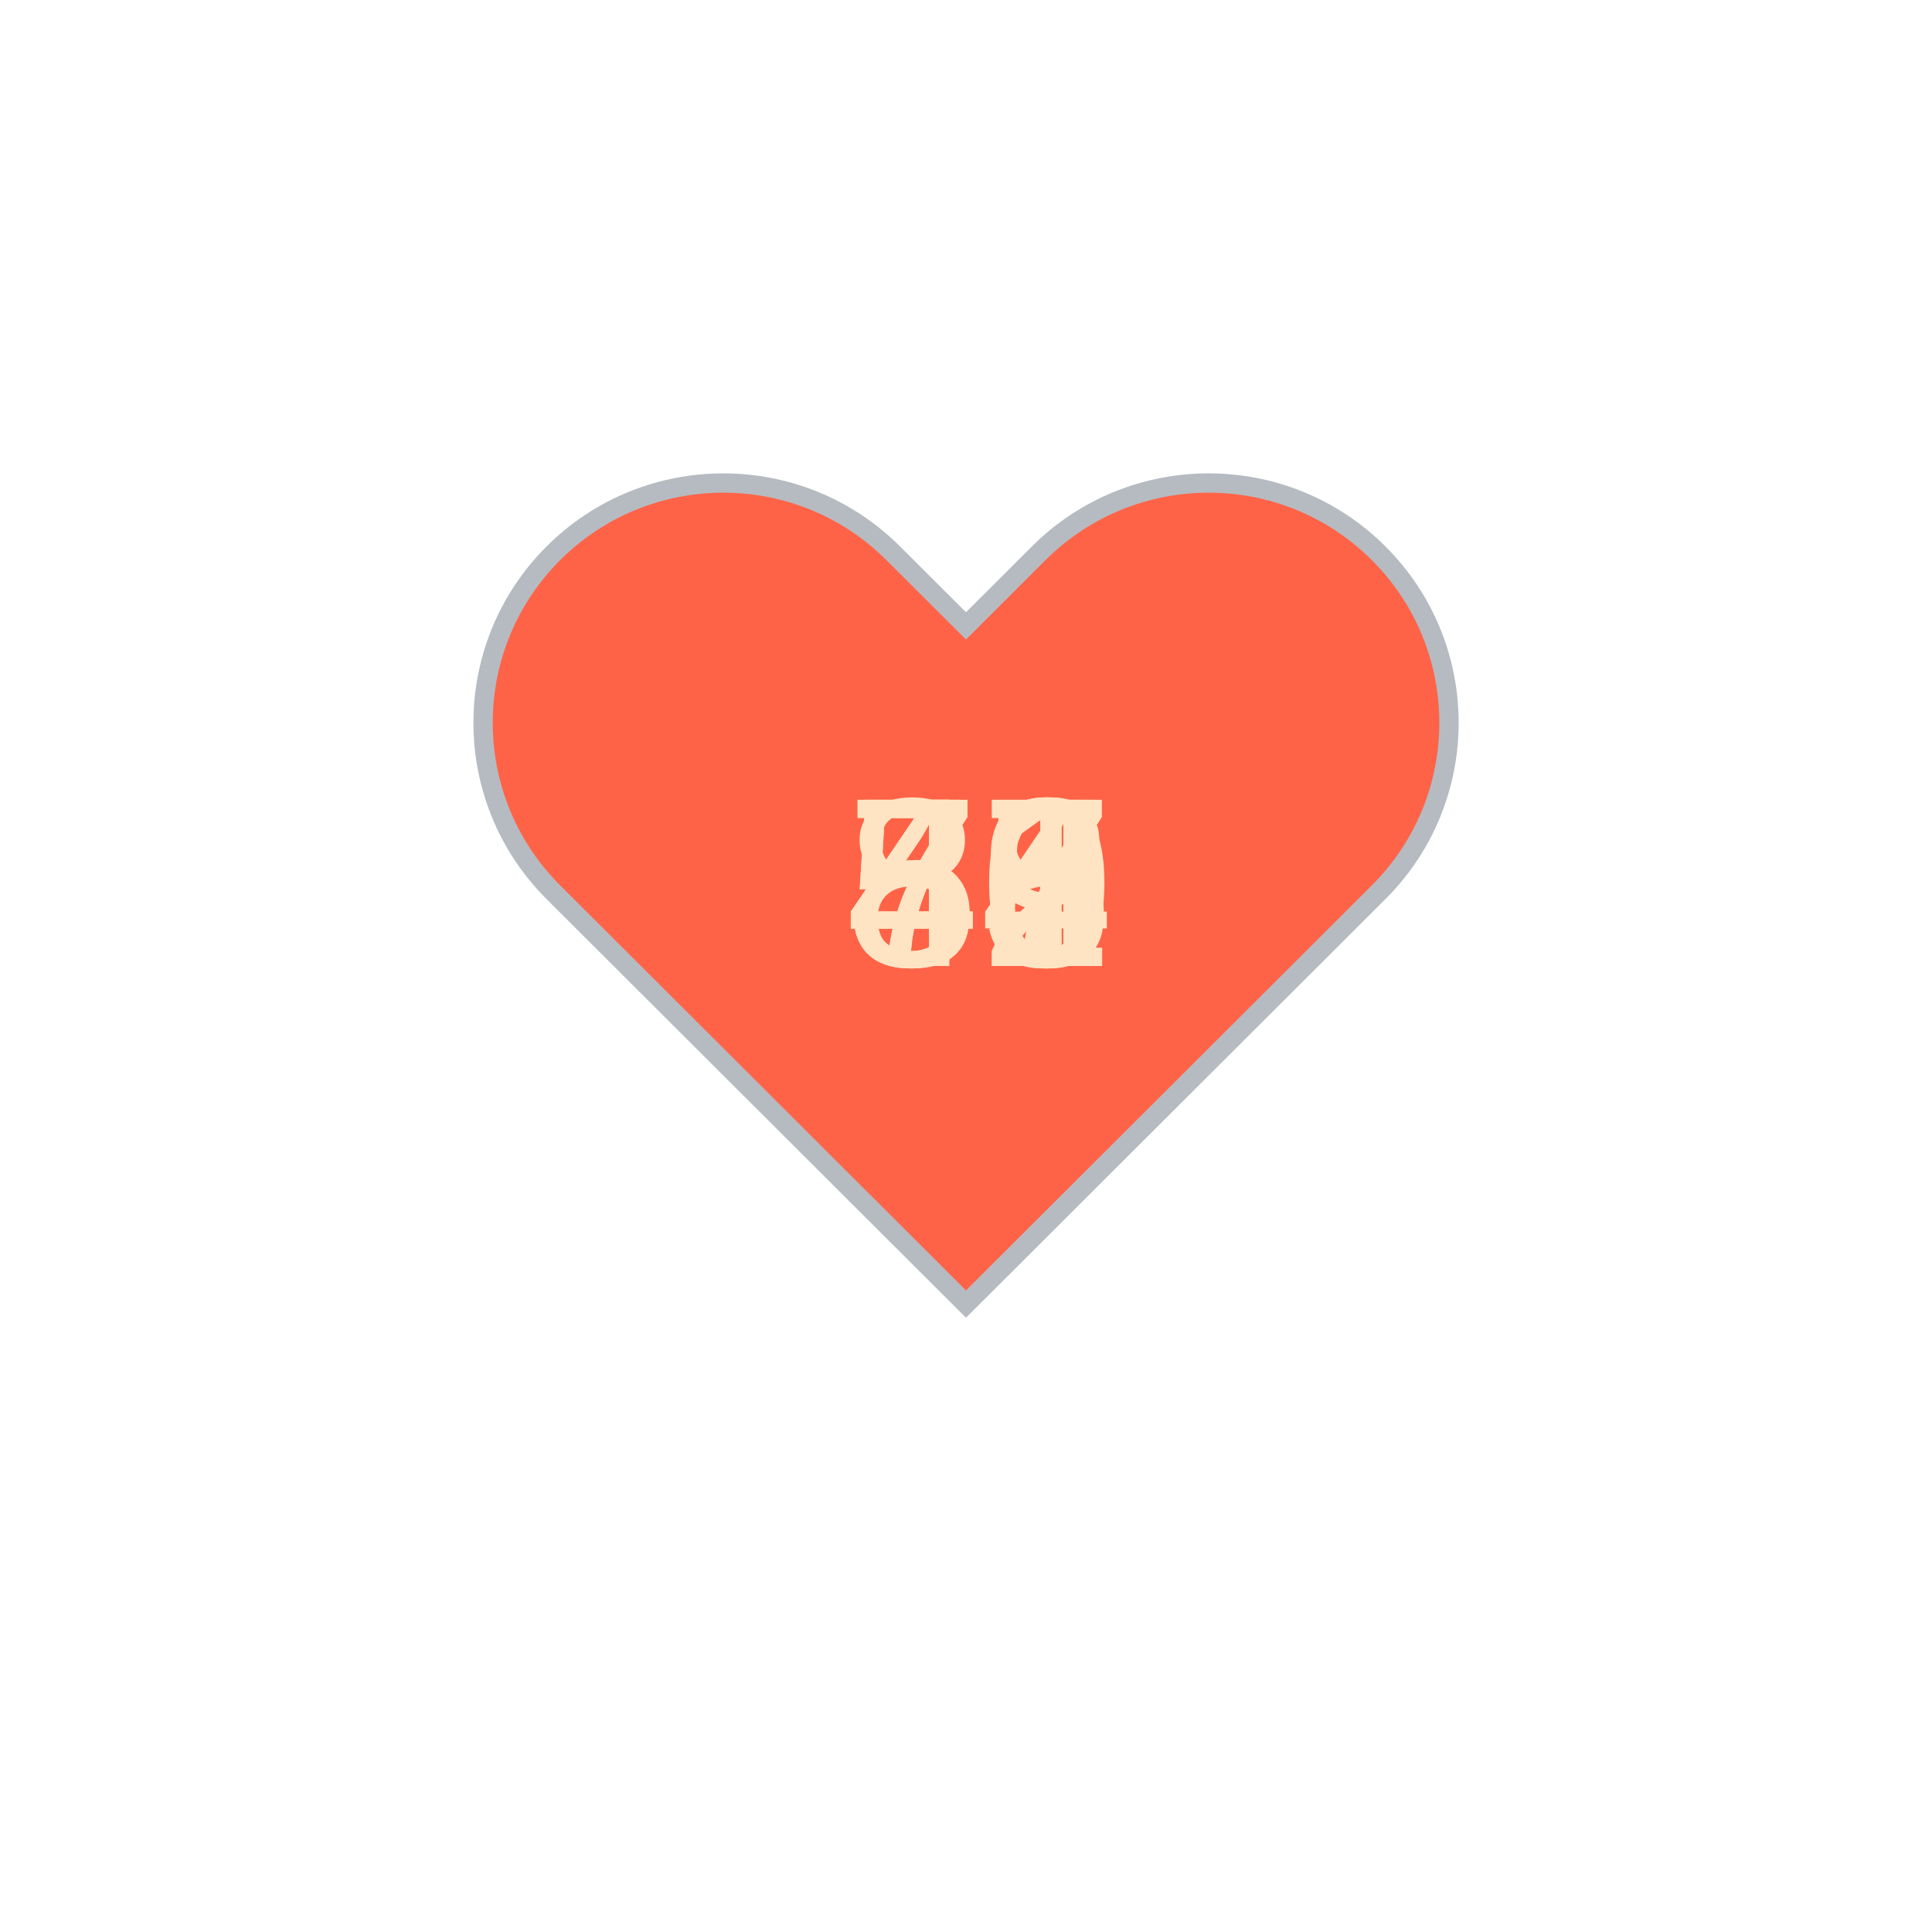
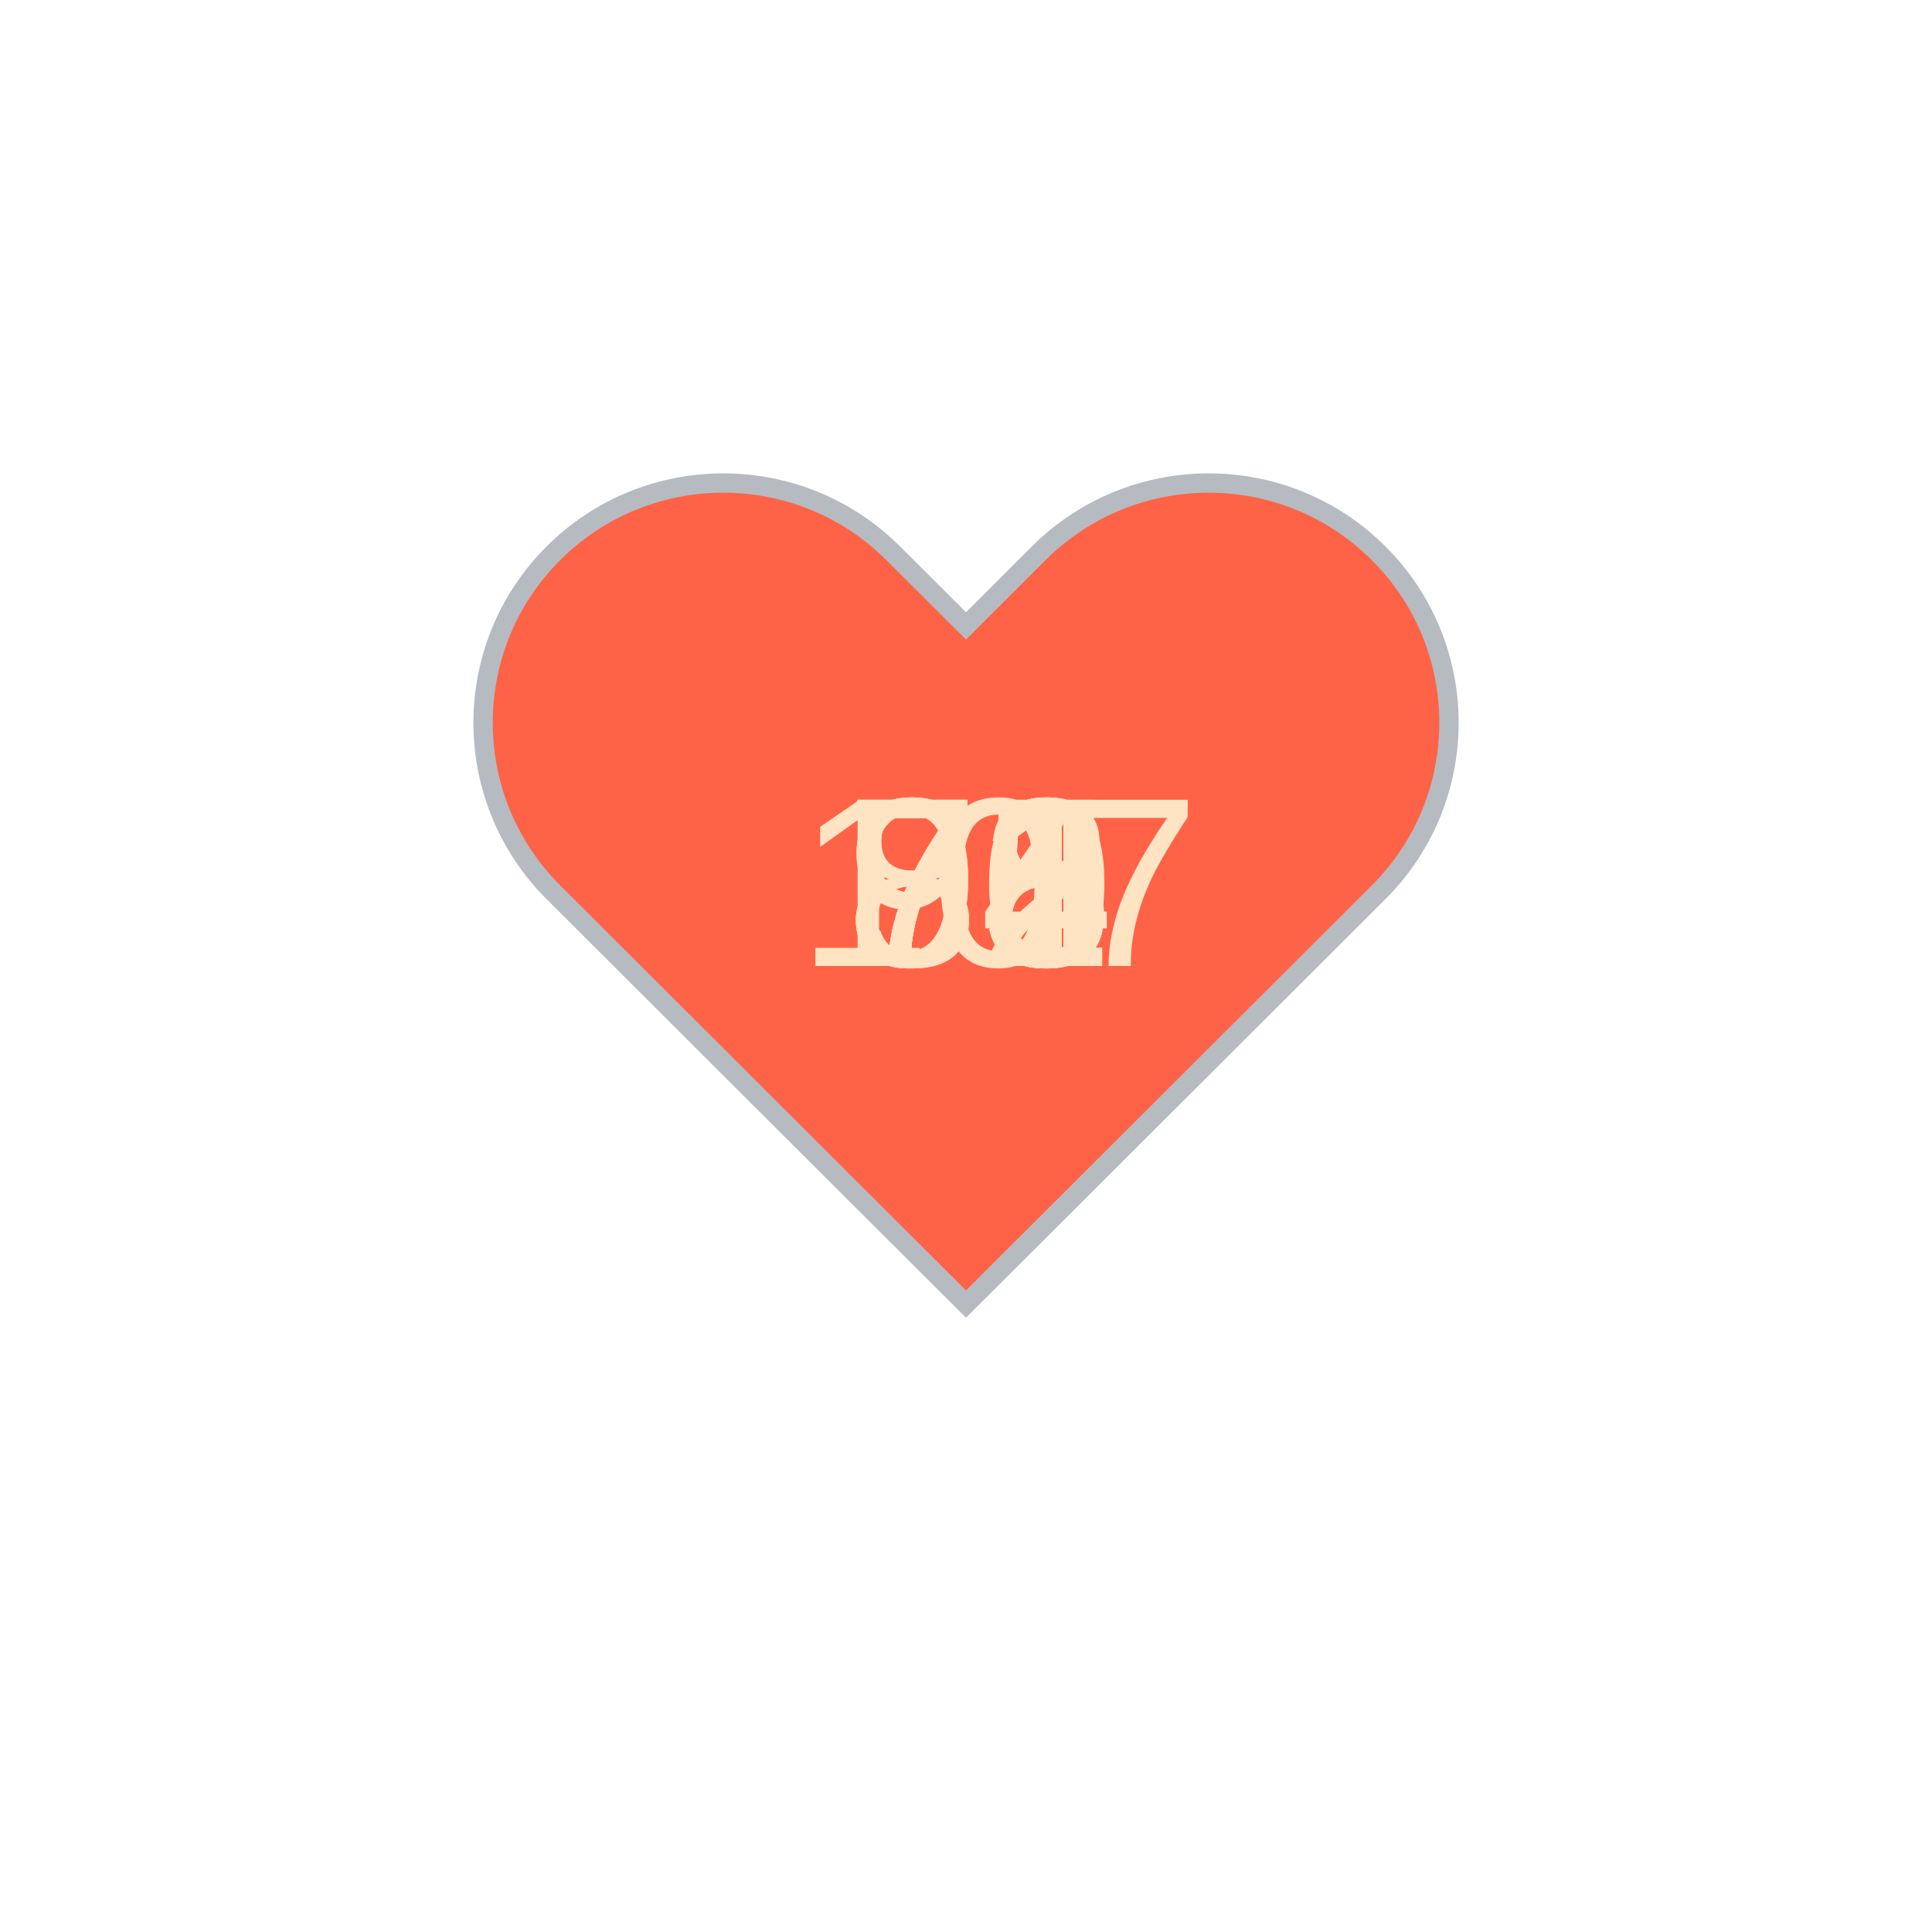
<svg xmlns="http://www.w3.org/2000/svg" baseProfile="full" height="150" version="1.1" viewBox="0,0,200,200" width="150">
  <defs />
  <g transform="translate(100 100)">
    <path d="M92.71,7.27L92.71,7.27c-9.71-9.69-25.46-9.69-35.18,0L50,14.79l-7.54-7.52C32.75-2.42,17-2.42,7.29,7.27v0 c-9.71,9.69-9.71,25.41,0,35.1L50,85l42.71-42.63C102.43,32.68,102.43,16.96,92.71,7.27z" fill="tomato" stroke="#B6BBC1" stroke-width="2" transform="translate(-50 -50)" />
    <animateTransform additive="sum" attributeName="transform" dur="1.2s" repeatCount="indefinite" type="scale" values="1; 1.5; 1.25; 1.5; 1.5; 1;" />
-     <text fill="bisque" style="font-size:25px; font-family:Arial" transform="translate(-12.5 0)">51<animate attributeName="visibility" dur="12.0s" keyTimes="0;0.1;0.2;0.3;0.4;0.5;0.6;0.7;0.8;0.9;1.0" repeatCount="indefinite" values="visible;hidden;hidden;hidden;hidden;hidden;hidden;hidden;hidden;hidden;hidden" />
+     <text fill="bisque" style="font-size:25px; font-family:Arial" transform="translate(-17.5 0)">107<animate attributeName="visibility" dur="12.0s" keyTimes="0;0.1;0.2;0.3;0.4;0.5;0.6;0.7;0.8;0.9;1.0" repeatCount="indefinite" values="visible;hidden;hidden;hidden;hidden;hidden;hidden;hidden;hidden;hidden;hidden" />
    </text>
-     <text fill="bisque" style="font-size:25px; font-family:Arial" transform="translate(-12.5 0)">50<animate attributeName="visibility" dur="12.0s" keyTimes="0;0.1;0.2;0.3;0.4;0.5;0.6;0.7;0.8;0.9;1.0" repeatCount="indefinite" values="hidden;visible;hidden;hidden;hidden;hidden;hidden;hidden;hidden;hidden;hidden" />
+     <text fill="bisque" style="font-size:25px; font-family:Arial" transform="translate(-12.5 0)">98<animate attributeName="visibility" dur="12.0s" keyTimes="0;0.1;0.2;0.3;0.4;0.5;0.6;0.7;0.8;0.9;1.0" repeatCount="indefinite" values="hidden;visible;hidden;hidden;hidden;hidden;hidden;hidden;hidden;hidden;hidden" />
    </text>
-     <text fill="bisque" style="font-size:25px; font-family:Arial" transform="translate(-12.5 0)">49<animate attributeName="visibility" dur="12.0s" keyTimes="0;0.1;0.2;0.3;0.4;0.5;0.6;0.7;0.8;0.9;1.0" repeatCount="indefinite" values="hidden;hidden;visible;hidden;hidden;hidden;hidden;hidden;hidden;hidden;hidden" />
+     <text fill="bisque" style="font-size:25px; font-family:Arial" transform="translate(-12.5 0)">94<animate attributeName="visibility" dur="12.0s" keyTimes="0;0.1;0.2;0.3;0.4;0.5;0.6;0.7;0.8;0.9;1.0" repeatCount="indefinite" values="hidden;hidden;visible;hidden;hidden;hidden;hidden;hidden;hidden;hidden;hidden" />
    </text>
-     <text fill="bisque" style="font-size:25px; font-family:Arial" transform="translate(-12.5 0)">47<animate attributeName="visibility" dur="12.0s" keyTimes="0;0.1;0.2;0.3;0.4;0.5;0.6;0.7;0.8;0.9;1.0" repeatCount="indefinite" values="hidden;hidden;hidden;visible;hidden;hidden;hidden;hidden;hidden;hidden;hidden" />
+     <text fill="bisque" style="font-size:25px; font-family:Arial" transform="translate(-12.5 0)">78<animate attributeName="visibility" dur="12.0s" keyTimes="0;0.1;0.2;0.3;0.4;0.5;0.6;0.7;0.8;0.9;1.0" repeatCount="indefinite" values="hidden;hidden;hidden;visible;hidden;hidden;hidden;hidden;hidden;hidden;hidden" />
    </text>
-     <text fill="bisque" style="font-size:25px; font-family:Arial" transform="translate(-12.5 0)">46<animate attributeName="visibility" dur="12.0s" keyTimes="0;0.1;0.2;0.3;0.4;0.5;0.6;0.7;0.8;0.9;1.0" repeatCount="indefinite" values="hidden;hidden;hidden;hidden;visible;hidden;hidden;hidden;hidden;hidden;hidden" />
+     <text fill="bisque" style="font-size:25px; font-family:Arial" transform="translate(-12.5 0)">75<animate attributeName="visibility" dur="12.0s" keyTimes="0;0.1;0.2;0.3;0.4;0.5;0.6;0.7;0.8;0.9;1.0" repeatCount="indefinite" values="hidden;hidden;hidden;hidden;visible;hidden;hidden;hidden;hidden;hidden;hidden" />
    </text>
-     <text fill="bisque" style="font-size:25px; font-family:Arial" transform="translate(-12.5 0)">48<animate attributeName="visibility" dur="12.0s" keyTimes="0;0.1;0.2;0.3;0.4;0.5;0.6;0.7;0.8;0.9;1.0" repeatCount="indefinite" values="hidden;hidden;hidden;hidden;hidden;visible;hidden;hidden;hidden;hidden;hidden" />
+     <text fill="bisque" style="font-size:25px; font-family:Arial" transform="translate(-12.5 0)">81<animate attributeName="visibility" dur="12.0s" keyTimes="0;0.1;0.2;0.3;0.4;0.5;0.6;0.7;0.8;0.9;1.0" repeatCount="indefinite" values="hidden;hidden;hidden;hidden;hidden;visible;hidden;hidden;hidden;hidden;hidden" />
    </text>
-     <text fill="bisque" style="font-size:25px; font-family:Arial" transform="translate(-12.5 0)">47<animate attributeName="visibility" dur="12.0s" keyTimes="0;0.1;0.2;0.3;0.4;0.5;0.6;0.7;0.8;0.9;1.0" repeatCount="indefinite" values="hidden;hidden;hidden;hidden;hidden;hidden;visible;hidden;hidden;hidden;hidden" />
+     <text fill="bisque" style="font-size:25px; font-family:Arial" transform="translate(-12.5 0)">80<animate attributeName="visibility" dur="12.0s" keyTimes="0;0.1;0.2;0.3;0.4;0.5;0.6;0.7;0.8;0.9;1.0" repeatCount="indefinite" values="hidden;hidden;hidden;hidden;hidden;hidden;visible;hidden;hidden;hidden;hidden" />
    </text>
-     <text fill="bisque" style="font-size:25px; font-family:Arial" transform="translate(-12.5 0)">72<animate attributeName="visibility" dur="12.0s" keyTimes="0;0.1;0.2;0.3;0.4;0.5;0.6;0.7;0.8;0.9;1.0" repeatCount="indefinite" values="hidden;hidden;hidden;hidden;hidden;hidden;hidden;visible;hidden;hidden;hidden" />
+     <text fill="bisque" style="font-size:25px; font-family:Arial" transform="translate(-12.5 0)">75<animate attributeName="visibility" dur="12.0s" keyTimes="0;0.1;0.2;0.3;0.4;0.5;0.6;0.7;0.8;0.9;1.0" repeatCount="indefinite" values="hidden;hidden;hidden;hidden;hidden;hidden;hidden;visible;hidden;hidden;hidden" />
    </text>
-     <text fill="bisque" style="font-size:25px; font-family:Arial" transform="translate(-12.5 0)">75<animate attributeName="visibility" dur="12.0s" keyTimes="0;0.1;0.2;0.3;0.4;0.5;0.6;0.7;0.8;0.9;1.0" repeatCount="indefinite" values="hidden;hidden;hidden;hidden;hidden;hidden;hidden;hidden;visible;hidden;hidden" />
+     <text fill="bisque" style="font-size:25px; font-family:Arial" transform="translate(-12.5 0)">72<animate attributeName="visibility" dur="12.0s" keyTimes="0;0.1;0.2;0.3;0.4;0.5;0.6;0.7;0.8;0.9;1.0" repeatCount="indefinite" values="hidden;hidden;hidden;hidden;hidden;hidden;hidden;hidden;visible;hidden;hidden" />
    </text>
-     <text fill="bisque" style="font-size:25px; font-family:Arial" transform="translate(-12.5 0)">84<animate attributeName="visibility" dur="12.0s" keyTimes="0;0.1;0.2;0.3;0.4;0.5;0.6;0.7;0.8;0.9;1.0" repeatCount="indefinite" values="hidden;hidden;hidden;hidden;hidden;hidden;hidden;hidden;hidden;visible;hidden" />
+     <text fill="bisque" style="font-size:25px; font-family:Arial" transform="translate(-12.5 0)">71<animate attributeName="visibility" dur="12.0s" keyTimes="0;0.1;0.2;0.3;0.4;0.5;0.6;0.7;0.8;0.9;1.0" repeatCount="indefinite" values="hidden;hidden;hidden;hidden;hidden;hidden;hidden;hidden;hidden;visible;hidden" />
    </text>
  </g>
</svg>
